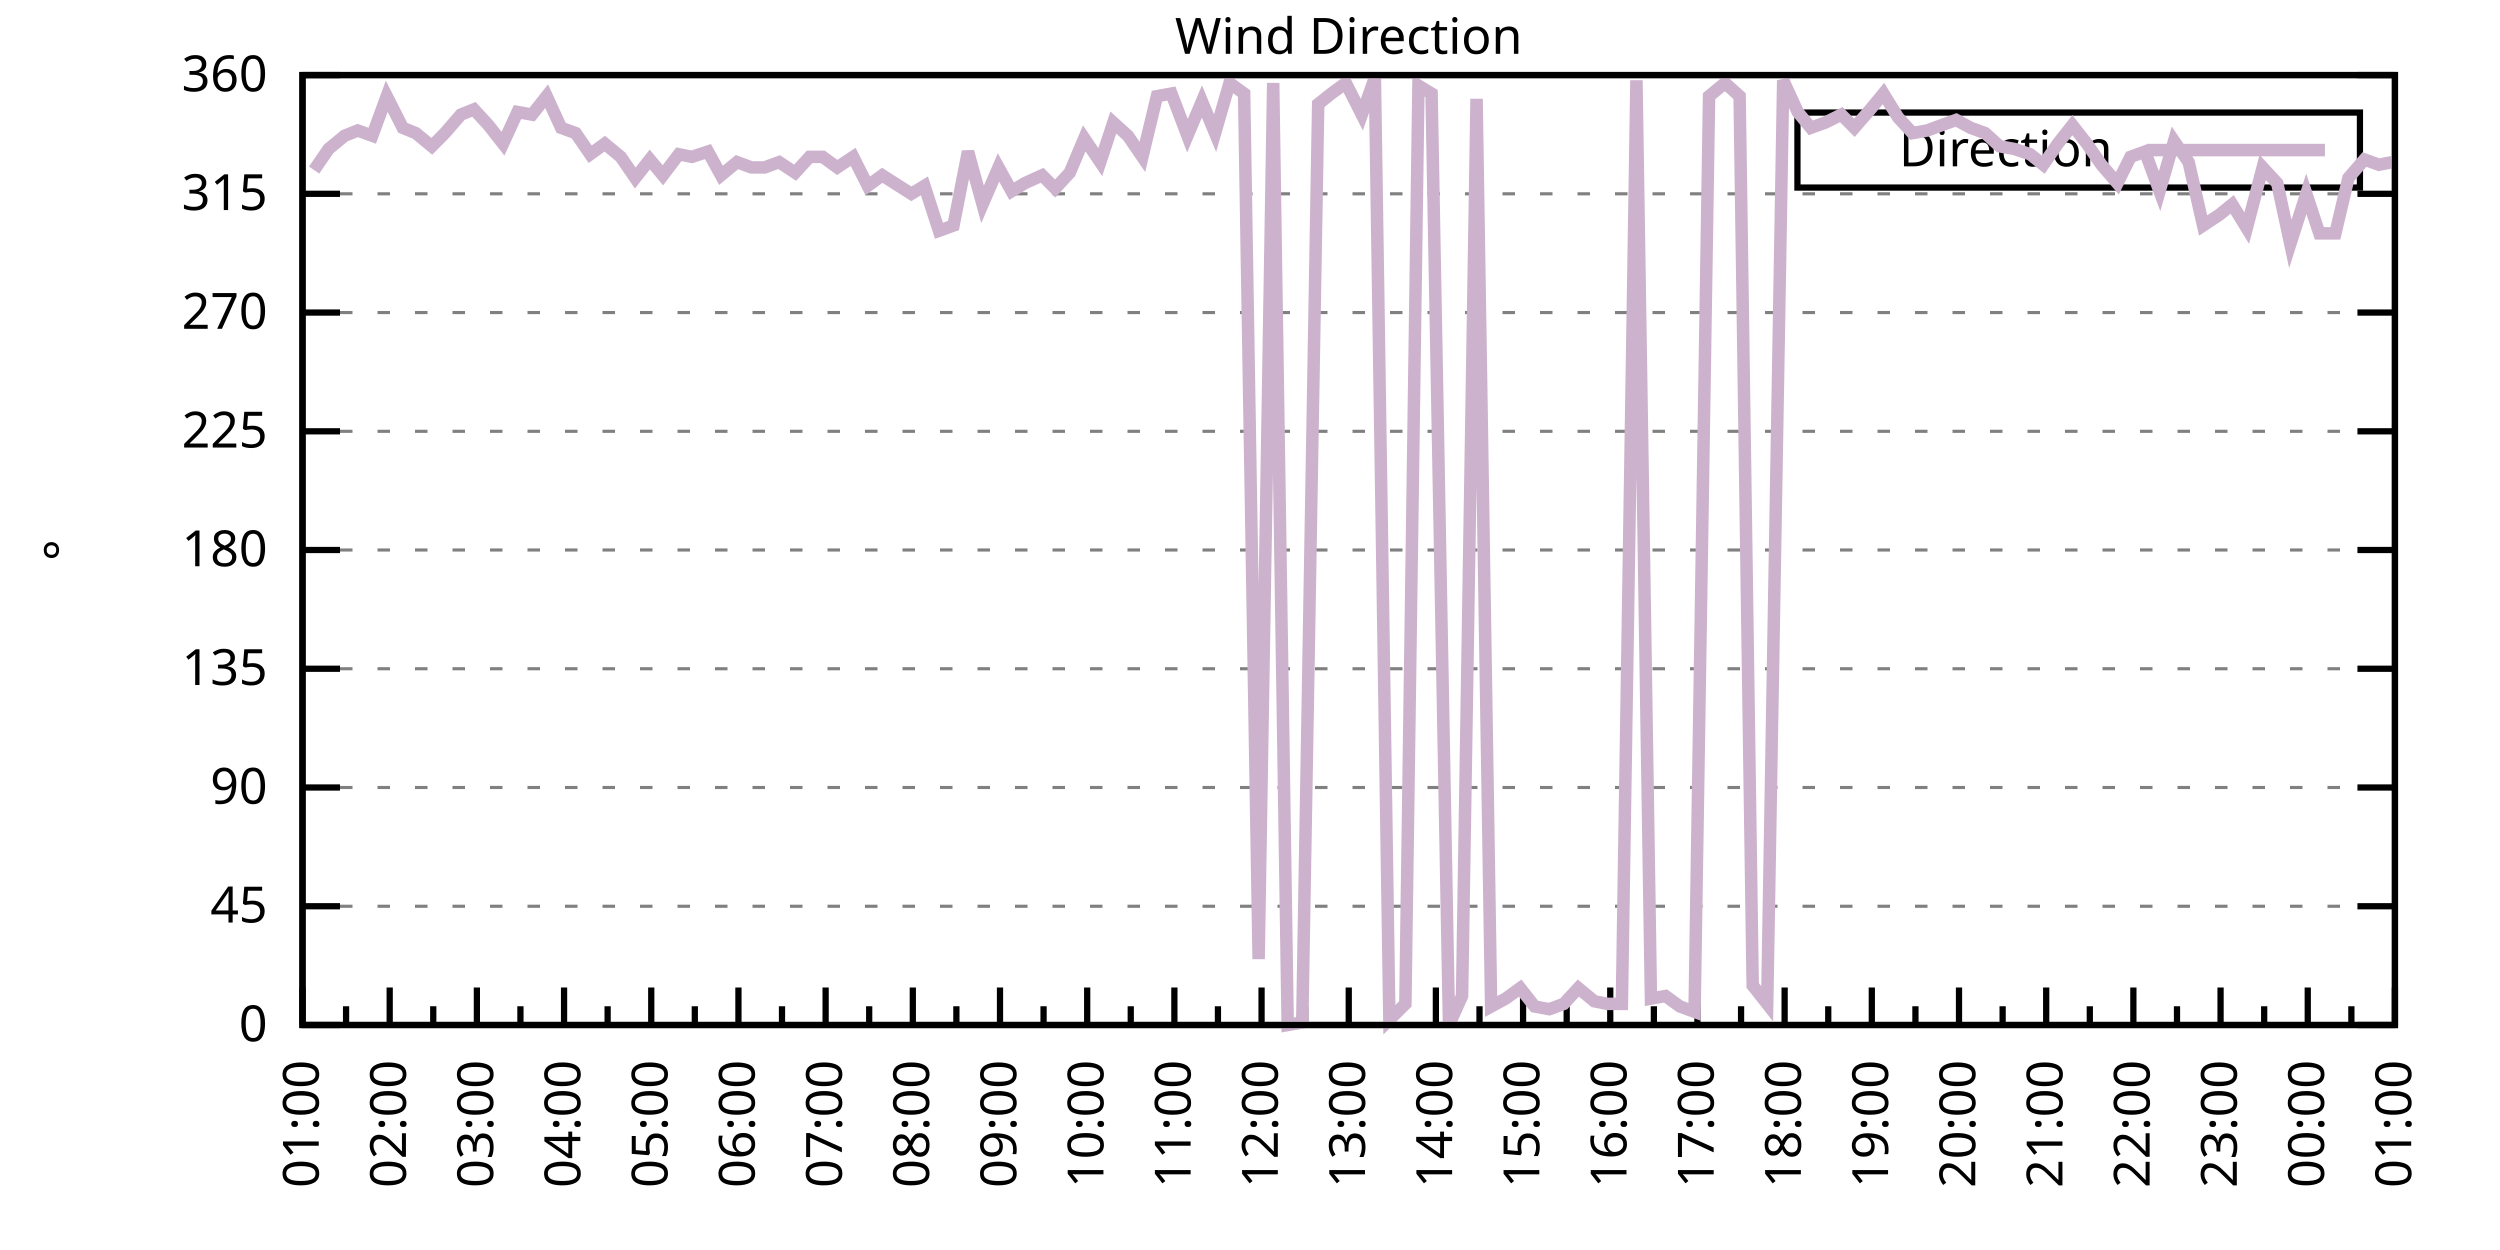
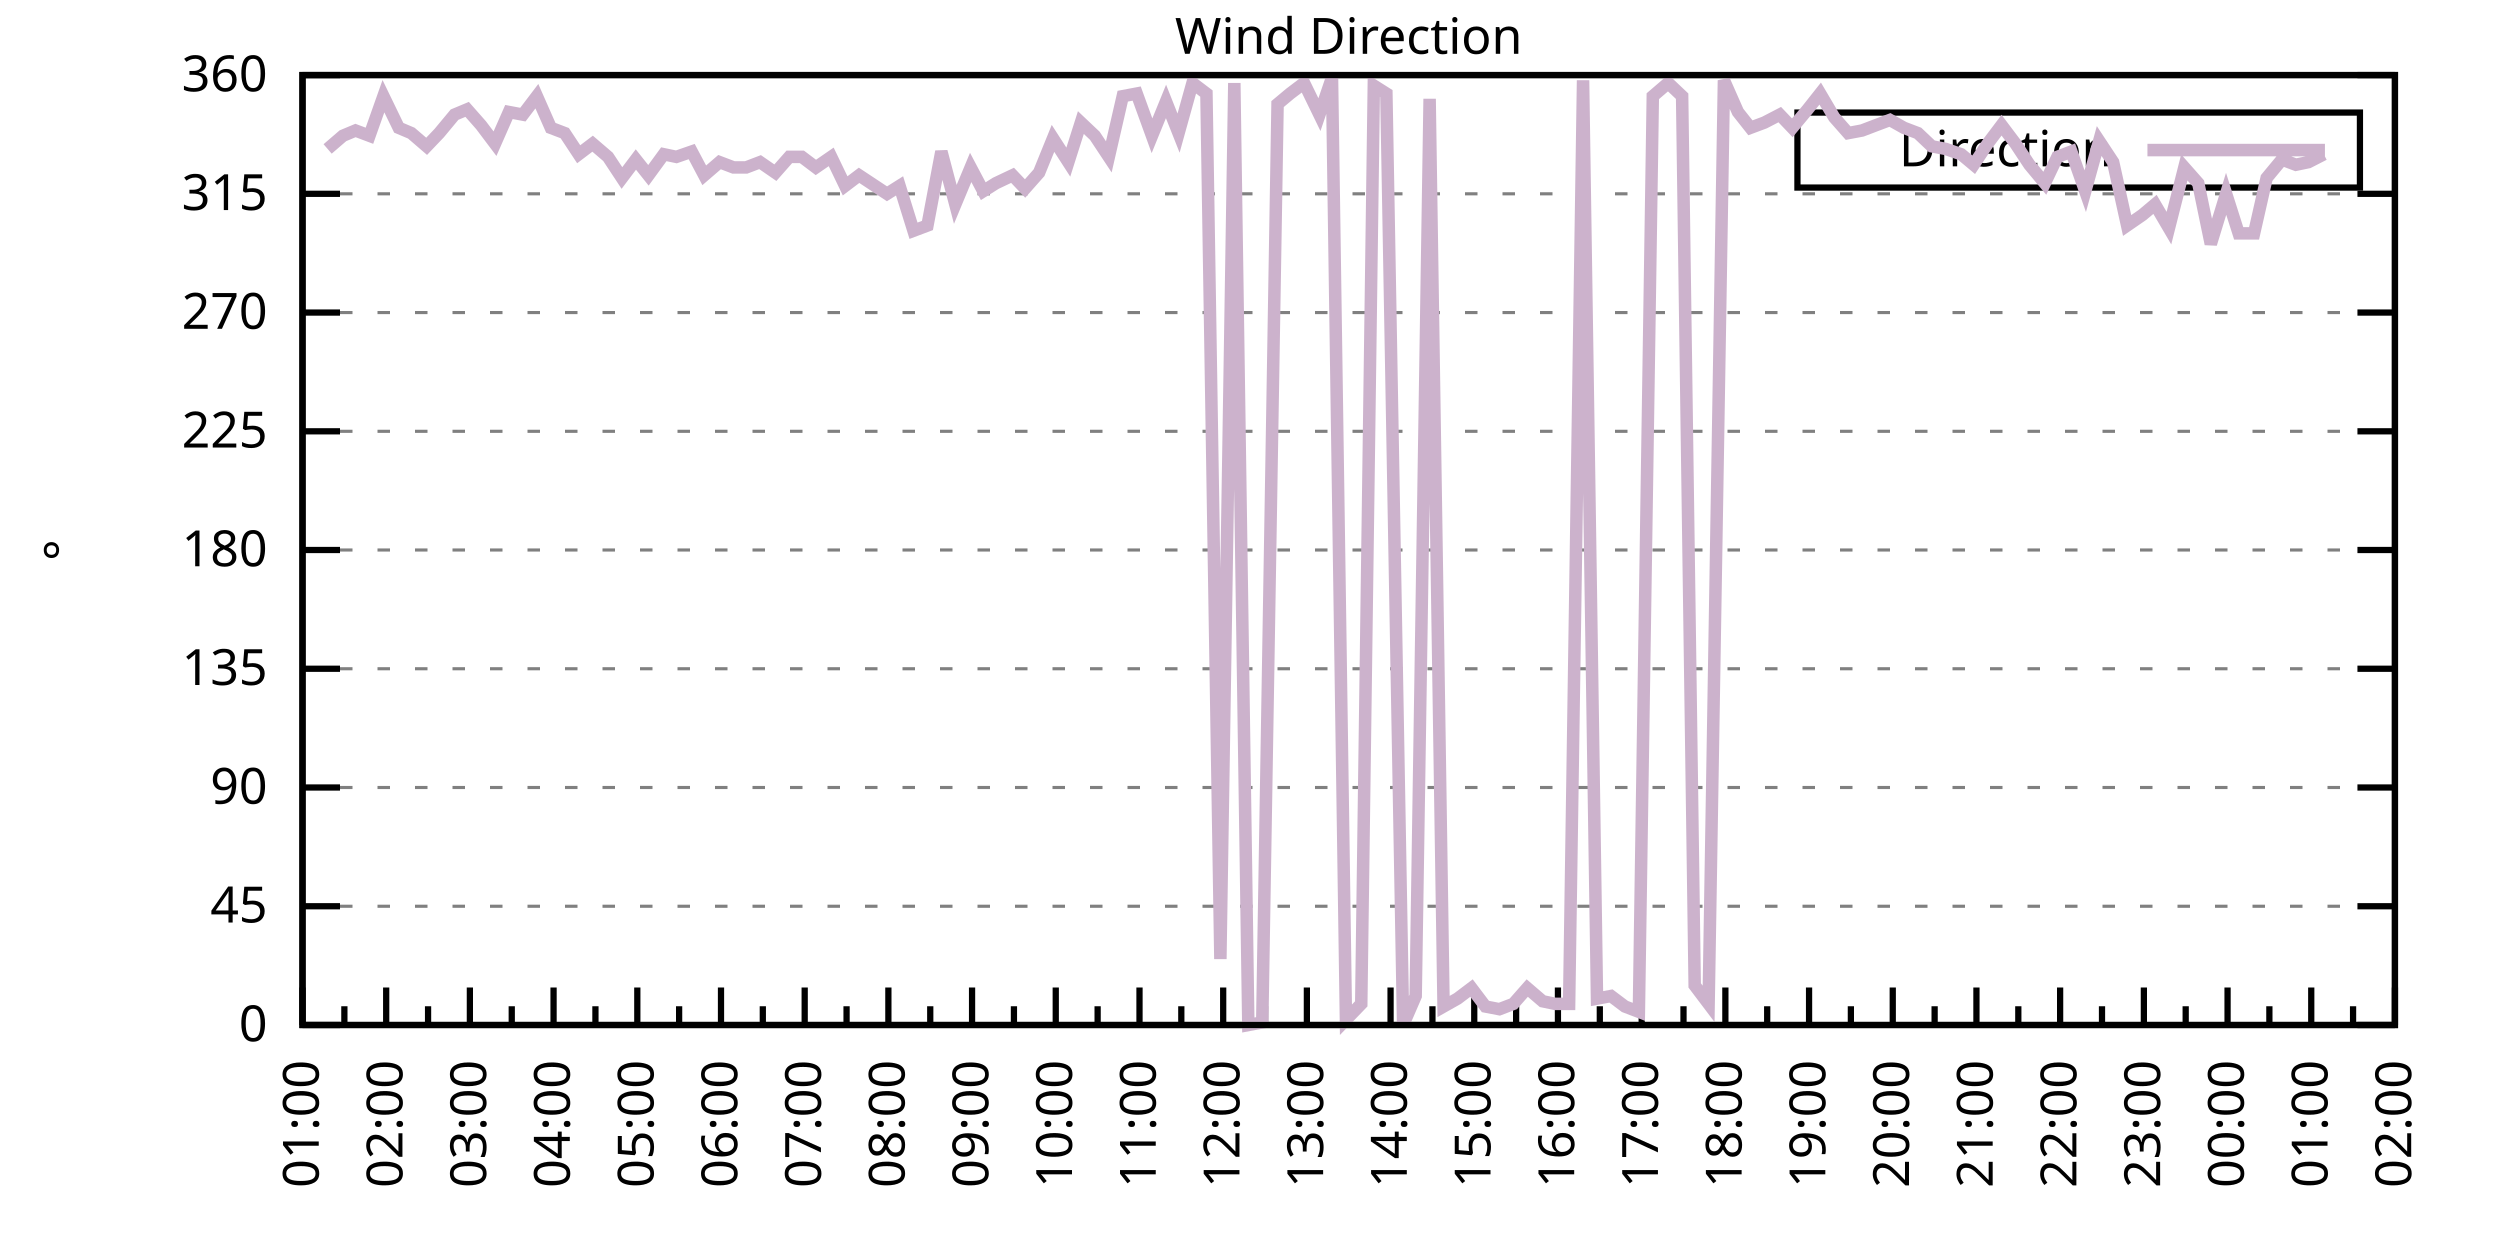
<svg xmlns="http://www.w3.org/2000/svg" xmlns:xlink="http://www.w3.org/1999/xlink" width="400" height="200" viewBox="0 0 400 200">
  <g id="gnuplot_canvas">
    <rect x="0" y="0" width="400" height="200" fill="none" />
    <defs>
      <circle id="gpDot" r="0.5" stroke-width="0.5" stroke="currentColor" />
      <path id="gpPt0" stroke-width="0.333" stroke="currentColor" d="M-1,0 h2 M0,-1 v2" />
      <path id="gpPt1" stroke-width="0.333" stroke="currentColor" d="M-1,-1 L1,1 M1,-1 L-1,1" />
      <path id="gpPt2" stroke-width="0.333" stroke="currentColor" d="M-1,0 L1,0 M0,-1 L0,1 M-1,-1 L1,1 M-1,1 L1,-1" />
      <rect id="gpPt3" stroke-width="0.333" stroke="currentColor" x="-1" y="-1" width="2" height="2" />
      <rect id="gpPt4" stroke-width="0.333" stroke="currentColor" fill="currentColor" x="-1" y="-1" width="2" height="2" />
      <circle id="gpPt5" stroke-width="0.333" stroke="currentColor" cx="0" cy="0" r="1" />
      <use xlink:href="#gpPt5" id="gpPt6" fill="currentColor" stroke="none" />
      <path id="gpPt7" stroke-width="0.333" stroke="currentColor" d="M0,-1.33 L-1.33,0.67 L1.33,0.67 z" />
      <use xlink:href="#gpPt7" id="gpPt8" fill="currentColor" stroke="none" />
      <use xlink:href="#gpPt7" id="gpPt9" stroke="currentColor" transform="rotate(180)" />
      <use xlink:href="#gpPt9" id="gpPt10" fill="currentColor" stroke="none" />
      <use xlink:href="#gpPt3" id="gpPt11" stroke="currentColor" transform="rotate(45)" />
      <use xlink:href="#gpPt11" id="gpPt12" fill="currentColor" stroke="none" />
      <path id="gpPt13" stroke-width="0.333" stroke="currentColor" d="M0,1.330 L1.265,0.411 L0.782,-1.067 L-0.782,-1.076 L-1.265,0.411 z" />
      <use xlink:href="#gpPt13" id="gpPt14" fill="currentColor" stroke="none" />
      <filter id="textbox" filterUnits="objectBoundingBox" x="0" y="0" height="1" width="1">
        <feFlood flood-color="white" flood-opacity="1" result="bgnd" />
        <feComposite in="SourceGraphic" in2="bgnd" operator="atop" />
      </filter>
      <filter id="greybox" filterUnits="objectBoundingBox" x="0" y="0" height="1" width="1">
        <feFlood flood-color="lightgrey" flood-opacity="1" result="grey" />
        <feComposite in="SourceGraphic" in2="grey" operator="atop" />
      </filter>
    </defs>
    <g fill="none" color="white" stroke="currentColor" stroke-width="1.00" stroke-linecap="butt" stroke-linejoin="miter">
</g>
    <g fill="none" color="black" stroke="currentColor" stroke-width="1.00" stroke-linecap="butt" stroke-linejoin="miter">
      <g stroke="none" shape-rendering="crispEdges">
        <polygon fill="rgb(255, 255, 255)" points="48.40,164.00 383.18,164.00 383.18,12.02 48.40,12.02 " />
      </g>
    </g>
    <g fill="none" color="black" stroke="currentColor" stroke-width="1.00" stroke-linecap="butt" stroke-linejoin="miter">
</g>
    <g fill="none" color="black" stroke="black" stroke-width="0.50" stroke-linecap="butt" stroke-linejoin="miter">
</g>
    <g fill="none" color="gray" stroke="currentColor" stroke-width="0.50" stroke-linecap="butt" stroke-linejoin="miter">
      <path stroke="gray" stroke-dasharray="2,4" class="gridline" d="M48.40,164.00 L383.19,164.00  " />
    </g>
    <g fill="none" color="gray" stroke="gray" stroke-width="1.00" stroke-linecap="butt" stroke-linejoin="miter">
</g>
    <g fill="none" color="black" stroke="currentColor" stroke-width="1.00" stroke-linecap="butt" stroke-linejoin="miter">
      <path stroke="black" d="M48.40,164.00 L54.40,164.00 M383.19,164.00 L377.19,164.00  " />
      <g transform="translate(42.80,166.60)" stroke="none" fill="black" font-family="Sans" font-size="8.00" text-anchor="end">
        <text>
          <tspan font-family="Sans"> 0</tspan>
        </text>
      </g>
    </g>
    <g fill="none" color="black" stroke="currentColor" stroke-width="1.00" stroke-linecap="butt" stroke-linejoin="miter">
</g>
    <g fill="none" color="black" stroke="black" stroke-width="0.50" stroke-linecap="butt" stroke-linejoin="miter">
</g>
    <g fill="none" color="gray" stroke="currentColor" stroke-width="0.50" stroke-linecap="butt" stroke-linejoin="miter">
      <path stroke="gray" stroke-dasharray="2,4" class="gridline" d="M48.40,145.00 L383.19,145.00  " />
    </g>
    <g fill="none" color="gray" stroke="gray" stroke-width="1.00" stroke-linecap="butt" stroke-linejoin="miter">
</g>
    <g fill="none" color="black" stroke="currentColor" stroke-width="1.00" stroke-linecap="butt" stroke-linejoin="miter">
      <path stroke="black" d="M48.40,145.00 L54.40,145.00 M383.19,145.00 L377.19,145.00  " />
      <g transform="translate(42.80,147.60)" stroke="none" fill="black" font-family="Sans" font-size="8.00" text-anchor="end">
        <text>
          <tspan font-family="Sans"> 45</tspan>
        </text>
      </g>
    </g>
    <g fill="none" color="black" stroke="currentColor" stroke-width="1.00" stroke-linecap="butt" stroke-linejoin="miter">
</g>
    <g fill="none" color="black" stroke="black" stroke-width="0.50" stroke-linecap="butt" stroke-linejoin="miter">
</g>
    <g fill="none" color="gray" stroke="currentColor" stroke-width="0.50" stroke-linecap="butt" stroke-linejoin="miter">
      <path stroke="gray" stroke-dasharray="2,4" class="gridline" d="M48.40,126.00 L383.19,126.00  " />
    </g>
    <g fill="none" color="gray" stroke="gray" stroke-width="1.00" stroke-linecap="butt" stroke-linejoin="miter">
</g>
    <g fill="none" color="black" stroke="currentColor" stroke-width="1.00" stroke-linecap="butt" stroke-linejoin="miter">
      <path stroke="black" d="M48.40,126.00 L54.40,126.00 M383.19,126.00 L377.19,126.00  " />
      <g transform="translate(42.80,128.60)" stroke="none" fill="black" font-family="Sans" font-size="8.00" text-anchor="end">
        <text>
          <tspan font-family="Sans"> 90</tspan>
        </text>
      </g>
    </g>
    <g fill="none" color="black" stroke="currentColor" stroke-width="1.00" stroke-linecap="butt" stroke-linejoin="miter">
</g>
    <g fill="none" color="black" stroke="black" stroke-width="0.50" stroke-linecap="butt" stroke-linejoin="miter">
</g>
    <g fill="none" color="gray" stroke="currentColor" stroke-width="0.50" stroke-linecap="butt" stroke-linejoin="miter">
      <path stroke="gray" stroke-dasharray="2,4" class="gridline" d="M48.40,107.00 L383.19,107.00  " />
    </g>
    <g fill="none" color="gray" stroke="gray" stroke-width="1.00" stroke-linecap="butt" stroke-linejoin="miter">
</g>
    <g fill="none" color="black" stroke="currentColor" stroke-width="1.00" stroke-linecap="butt" stroke-linejoin="miter">
      <path stroke="black" d="M48.40,107.00 L54.40,107.00 M383.19,107.00 L377.19,107.00  " />
      <g transform="translate(42.80,109.60)" stroke="none" fill="black" font-family="Sans" font-size="8.00" text-anchor="end">
        <text>
          <tspan font-family="Sans"> 135</tspan>
        </text>
      </g>
    </g>
    <g fill="none" color="black" stroke="currentColor" stroke-width="1.00" stroke-linecap="butt" stroke-linejoin="miter">
</g>
    <g fill="none" color="black" stroke="black" stroke-width="0.50" stroke-linecap="butt" stroke-linejoin="miter">
</g>
    <g fill="none" color="gray" stroke="currentColor" stroke-width="0.50" stroke-linecap="butt" stroke-linejoin="miter">
      <path stroke="gray" stroke-dasharray="2,4" class="gridline" d="M48.40,88.00 L383.19,88.00  " />
    </g>
    <g fill="none" color="gray" stroke="gray" stroke-width="1.00" stroke-linecap="butt" stroke-linejoin="miter">
</g>
    <g fill="none" color="black" stroke="currentColor" stroke-width="1.00" stroke-linecap="butt" stroke-linejoin="miter">
      <path stroke="black" d="M48.40,88.00 L54.40,88.00 M383.19,88.00 L377.19,88.00  " />
      <g transform="translate(42.80,90.60)" stroke="none" fill="black" font-family="Sans" font-size="8.00" text-anchor="end">
        <text>
          <tspan font-family="Sans"> 180</tspan>
        </text>
      </g>
    </g>
    <g fill="none" color="black" stroke="currentColor" stroke-width="1.00" stroke-linecap="butt" stroke-linejoin="miter">
</g>
    <g fill="none" color="black" stroke="black" stroke-width="0.50" stroke-linecap="butt" stroke-linejoin="miter">
</g>
    <g fill="none" color="gray" stroke="currentColor" stroke-width="0.50" stroke-linecap="butt" stroke-linejoin="miter">
      <path stroke="gray" stroke-dasharray="2,4" class="gridline" d="M48.40,69.01 L383.19,69.01  " />
    </g>
    <g fill="none" color="gray" stroke="gray" stroke-width="1.00" stroke-linecap="butt" stroke-linejoin="miter">
</g>
    <g fill="none" color="black" stroke="currentColor" stroke-width="1.00" stroke-linecap="butt" stroke-linejoin="miter">
      <path stroke="black" d="M48.40,69.01 L54.40,69.01 M383.19,69.01 L377.19,69.01  " />
      <g transform="translate(42.80,71.61)" stroke="none" fill="black" font-family="Sans" font-size="8.00" text-anchor="end">
        <text>
          <tspan font-family="Sans"> 225</tspan>
        </text>
      </g>
    </g>
    <g fill="none" color="black" stroke="currentColor" stroke-width="1.00" stroke-linecap="butt" stroke-linejoin="miter">
</g>
    <g fill="none" color="black" stroke="black" stroke-width="0.50" stroke-linecap="butt" stroke-linejoin="miter">
</g>
    <g fill="none" color="gray" stroke="currentColor" stroke-width="0.50" stroke-linecap="butt" stroke-linejoin="miter">
      <path stroke="gray" stroke-dasharray="2,4" class="gridline" d="M48.40,50.01 L383.19,50.01  " />
    </g>
    <g fill="none" color="gray" stroke="gray" stroke-width="1.00" stroke-linecap="butt" stroke-linejoin="miter">
</g>
    <g fill="none" color="black" stroke="currentColor" stroke-width="1.00" stroke-linecap="butt" stroke-linejoin="miter">
      <path stroke="black" d="M48.40,50.01 L54.40,50.01 M383.19,50.01 L377.19,50.01  " />
      <g transform="translate(42.80,52.61)" stroke="none" fill="black" font-family="Sans" font-size="8.00" text-anchor="end">
        <text>
          <tspan font-family="Sans"> 270</tspan>
        </text>
      </g>
    </g>
    <g fill="none" color="black" stroke="currentColor" stroke-width="1.00" stroke-linecap="butt" stroke-linejoin="miter">
</g>
    <g fill="none" color="black" stroke="black" stroke-width="0.50" stroke-linecap="butt" stroke-linejoin="miter">
</g>
    <g fill="none" color="gray" stroke="currentColor" stroke-width="0.50" stroke-linecap="butt" stroke-linejoin="miter">
      <path stroke="gray" stroke-dasharray="2,4" class="gridline" d="M48.40,31.01 L383.19,31.01  " />
    </g>
    <g fill="none" color="gray" stroke="gray" stroke-width="1.00" stroke-linecap="butt" stroke-linejoin="miter">
</g>
    <g fill="none" color="black" stroke="currentColor" stroke-width="1.00" stroke-linecap="butt" stroke-linejoin="miter">
      <path stroke="black" d="M48.40,31.01 L54.40,31.01 M383.19,31.01 L377.19,31.01  " />
      <g transform="translate(42.80,33.61)" stroke="none" fill="black" font-family="Sans" font-size="8.00" text-anchor="end">
        <text>
          <tspan font-family="Sans"> 315</tspan>
        </text>
      </g>
    </g>
    <g fill="none" color="black" stroke="currentColor" stroke-width="1.00" stroke-linecap="butt" stroke-linejoin="miter">
</g>
    <g fill="none" color="black" stroke="black" stroke-width="0.50" stroke-linecap="butt" stroke-linejoin="miter">
</g>
    <g fill="none" color="gray" stroke="currentColor" stroke-width="0.50" stroke-linecap="butt" stroke-linejoin="miter">
      <path stroke="gray" stroke-dasharray="2,4" class="gridline" d="M48.40,12.01 L383.19,12.01  " />
    </g>
    <g fill="none" color="gray" stroke="gray" stroke-width="1.00" stroke-linecap="butt" stroke-linejoin="miter">
</g>
    <g fill="none" color="black" stroke="currentColor" stroke-width="1.00" stroke-linecap="butt" stroke-linejoin="miter">
      <path stroke="black" d="M48.40,12.01 L54.40,12.01 M383.19,12.01 L377.19,12.01  " />
      <g transform="translate(42.80,14.61)" stroke="none" fill="black" font-family="Sans" font-size="8.00" text-anchor="end">
        <text>
          <tspan font-family="Sans"> 360</tspan>
        </text>
      </g>
    </g>
    <g fill="none" color="black" stroke="currentColor" stroke-width="1.00" stroke-linecap="butt" stroke-linejoin="miter">
      <path stroke="black" d="M48.40,164.00 L48.40,158.00  " />
      <g transform="translate(51.00,169.60) rotate(270)" stroke="none" fill="black" font-family="Sans" font-size="8.00" text-anchor="end">
        <text>
          <tspan font-family="Sans">01:00</tspan>
        </text>
      </g>
    </g>
    <g fill="none" color="black" stroke="currentColor" stroke-width="1.00" stroke-linecap="butt" stroke-linejoin="miter">
-       <path stroke="black" d="M55.37,164.00 L55.37,161.00 M62.35,164.00 L62.35,158.00  " />
-       <g transform="translate(64.95,169.60) rotate(270)" stroke="none" fill="black" font-family="Sans" font-size="8.00" text-anchor="end">
+       <path stroke="black" d="M55.10,164.00 L55.10,161.00 M61.79,164.00 L61.79,158.00  " />
+       <g transform="translate(64.39,169.60) rotate(270)" stroke="none" fill="black" font-family="Sans" font-size="8.00" text-anchor="end">
        <text>
          <tspan font-family="Sans">02:00</tspan>
        </text>
      </g>
    </g>
    <g fill="none" color="black" stroke="currentColor" stroke-width="1.00" stroke-linecap="butt" stroke-linejoin="miter">
-       <path stroke="black" d="M69.32,164.00 L69.32,161.00 M76.30,164.00 L76.30,158.00  " />
-       <g transform="translate(78.90,169.60) rotate(270)" stroke="none" fill="black" font-family="Sans" font-size="8.00" text-anchor="end">
+       <path stroke="black" d="M68.49,164.00 L68.49,161.00 M75.18,164.00 L75.18,158.00  " />
+       <g transform="translate(77.78,169.60) rotate(270)" stroke="none" fill="black" font-family="Sans" font-size="8.00" text-anchor="end">
        <text>
          <tspan font-family="Sans">03:00</tspan>
        </text>
      </g>
    </g>
    <g fill="none" color="black" stroke="currentColor" stroke-width="1.00" stroke-linecap="butt" stroke-linejoin="miter">
-       <path stroke="black" d="M83.27,164.00 L83.27,161.00 M90.25,164.00 L90.25,158.00  " />
-       <g transform="translate(92.85,169.60) rotate(270)" stroke="none" fill="black" font-family="Sans" font-size="8.00" text-anchor="end">
+       <path stroke="black" d="M81.88,164.00 L81.88,161.00 M88.57,164.00 L88.57,158.00  " />
+       <g transform="translate(91.17,169.60) rotate(270)" stroke="none" fill="black" font-family="Sans" font-size="8.00" text-anchor="end">
        <text>
          <tspan font-family="Sans">04:00</tspan>
        </text>
      </g>
    </g>
    <g fill="none" color="black" stroke="currentColor" stroke-width="1.00" stroke-linecap="butt" stroke-linejoin="miter">
-       <path stroke="black" d="M97.22,164.00 L97.22,161.00 M104.20,164.00 L104.20,158.00  " />
-       <g transform="translate(106.80,169.60) rotate(270)" stroke="none" fill="black" font-family="Sans" font-size="8.00" text-anchor="end">
+       <path stroke="black" d="M95.27,164.00 L95.27,161.00 M101.97,164.00 L101.97,158.00  " />
+       <g transform="translate(104.57,169.60) rotate(270)" stroke="none" fill="black" font-family="Sans" font-size="8.00" text-anchor="end">
        <text>
          <tspan font-family="Sans">05:00</tspan>
        </text>
      </g>
    </g>
    <g fill="none" color="black" stroke="currentColor" stroke-width="1.00" stroke-linecap="butt" stroke-linejoin="miter">
-       <path stroke="black" d="M111.17,164.00 L111.17,161.00 M118.15,164.00 L118.15,158.00  " />
-       <g transform="translate(120.75,169.60) rotate(270)" stroke="none" fill="black" font-family="Sans" font-size="8.00" text-anchor="end">
+       <path stroke="black" d="M108.66,164.00 L108.66,161.00 M115.36,164.00 L115.36,158.00  " />
+       <g transform="translate(117.96,169.60) rotate(270)" stroke="none" fill="black" font-family="Sans" font-size="8.00" text-anchor="end">
        <text>
          <tspan font-family="Sans">06:00</tspan>
        </text>
      </g>
    </g>
    <g fill="none" color="black" stroke="currentColor" stroke-width="1.00" stroke-linecap="butt" stroke-linejoin="miter">
-       <path stroke="black" d="M125.12,164.00 L125.12,161.00 M132.10,164.00 L132.10,158.00  " />
-       <g transform="translate(134.70,169.60) rotate(270)" stroke="none" fill="black" font-family="Sans" font-size="8.00" text-anchor="end">
+       <path stroke="black" d="M122.05,164.00 L122.05,161.00 M128.75,164.00 L128.75,158.00  " />
+       <g transform="translate(131.35,169.60) rotate(270)" stroke="none" fill="black" font-family="Sans" font-size="8.00" text-anchor="end">
        <text>
          <tspan font-family="Sans">07:00</tspan>
        </text>
      </g>
    </g>
    <g fill="none" color="black" stroke="currentColor" stroke-width="1.00" stroke-linecap="butt" stroke-linejoin="miter">
-       <path stroke="black" d="M139.07,164.00 L139.07,161.00 M146.05,164.00 L146.05,158.00  " />
-       <g transform="translate(148.65,169.60) rotate(270)" stroke="none" fill="black" font-family="Sans" font-size="8.00" text-anchor="end">
+       <path stroke="black" d="M135.45,164.00 L135.45,161.00 M142.14,164.00 L142.14,158.00  " />
+       <g transform="translate(144.74,169.60) rotate(270)" stroke="none" fill="black" font-family="Sans" font-size="8.00" text-anchor="end">
        <text>
          <tspan font-family="Sans">08:00</tspan>
        </text>
      </g>
    </g>
    <g fill="none" color="black" stroke="currentColor" stroke-width="1.00" stroke-linecap="butt" stroke-linejoin="miter">
-       <path stroke="black" d="M153.02,164.00 L153.02,161.00 M160.00,164.00 L160.00,158.00  " />
-       <g transform="translate(162.60,169.60) rotate(270)" stroke="none" fill="black" font-family="Sans" font-size="8.00" text-anchor="end">
+       <path stroke="black" d="M148.84,164.00 L148.84,161.00 M155.53,164.00 L155.53,158.00  " />
+       <g transform="translate(158.13,169.60) rotate(270)" stroke="none" fill="black" font-family="Sans" font-size="8.00" text-anchor="end">
        <text>
          <tspan font-family="Sans">09:00</tspan>
        </text>
      </g>
    </g>
    <g fill="none" color="black" stroke="currentColor" stroke-width="1.00" stroke-linecap="butt" stroke-linejoin="miter">
-       <path stroke="black" d="M166.97,164.00 L166.97,161.00 M173.95,164.00 L173.95,158.00  " />
-       <g transform="translate(176.55,169.60) rotate(270)" stroke="none" fill="black" font-family="Sans" font-size="8.00" text-anchor="end">
+       <path stroke="black" d="M162.23,164.00 L162.23,161.00 M168.92,164.00 L168.92,158.00  " />
+       <g transform="translate(171.52,169.60) rotate(270)" stroke="none" fill="black" font-family="Sans" font-size="8.00" text-anchor="end">
        <text>
          <tspan font-family="Sans">10:00</tspan>
        </text>
      </g>
    </g>
    <g fill="none" color="black" stroke="currentColor" stroke-width="1.00" stroke-linecap="butt" stroke-linejoin="miter">
-       <path stroke="black" d="M180.92,164.00 L180.92,161.00 M187.90,164.00 L187.90,158.00  " />
-       <g transform="translate(190.50,169.60) rotate(270)" stroke="none" fill="black" font-family="Sans" font-size="8.00" text-anchor="end">
+       <path stroke="black" d="M175.62,164.00 L175.62,161.00 M182.32,164.00 L182.32,158.00  " />
+       <g transform="translate(184.92,169.60) rotate(270)" stroke="none" fill="black" font-family="Sans" font-size="8.00" text-anchor="end">
        <text>
          <tspan font-family="Sans">11:00</tspan>
        </text>
      </g>
    </g>
    <g fill="none" color="black" stroke="currentColor" stroke-width="1.00" stroke-linecap="butt" stroke-linejoin="miter">
-       <path stroke="black" d="M194.87,164.00 L194.87,161.00 M201.85,164.00 L201.85,158.00  " />
-       <g transform="translate(204.45,169.60) rotate(270)" stroke="none" fill="black" font-family="Sans" font-size="8.00" text-anchor="end">
+       <path stroke="black" d="M189.01,164.00 L189.01,161.00 M195.71,164.00 L195.71,158.00  " />
+       <g transform="translate(198.31,169.60) rotate(270)" stroke="none" fill="black" font-family="Sans" font-size="8.00" text-anchor="end">
        <text>
          <tspan font-family="Sans">12:00</tspan>
        </text>
      </g>
    </g>
    <g fill="none" color="black" stroke="currentColor" stroke-width="1.00" stroke-linecap="butt" stroke-linejoin="miter">
-       <path stroke="black" d="M208.82,164.00 L208.82,161.00 M215.80,164.00 L215.80,158.00  " />
-       <g transform="translate(218.40,169.60) rotate(270)" stroke="none" fill="black" font-family="Sans" font-size="8.00" text-anchor="end">
+       <path stroke="black" d="M202.40,164.00 L202.40,161.00 M209.10,164.00 L209.10,158.00  " />
+       <g transform="translate(211.70,169.60) rotate(270)" stroke="none" fill="black" font-family="Sans" font-size="8.00" text-anchor="end">
        <text>
          <tspan font-family="Sans">13:00</tspan>
        </text>
      </g>
    </g>
    <g fill="none" color="black" stroke="currentColor" stroke-width="1.00" stroke-linecap="butt" stroke-linejoin="miter">
-       <path stroke="black" d="M222.77,164.00 L222.77,161.00 M229.74,164.00 L229.74,158.00  " />
-       <g transform="translate(232.34,169.60) rotate(270)" stroke="none" fill="black" font-family="Sans" font-size="8.00" text-anchor="end">
+       <path stroke="black" d="M215.80,164.00 L215.80,161.00 M222.49,164.00 L222.49,158.00  " />
+       <g transform="translate(225.09,169.60) rotate(270)" stroke="none" fill="black" font-family="Sans" font-size="8.00" text-anchor="end">
        <text>
          <tspan font-family="Sans">14:00</tspan>
        </text>
      </g>
    </g>
    <g fill="none" color="black" stroke="currentColor" stroke-width="1.00" stroke-linecap="butt" stroke-linejoin="miter">
-       <path stroke="black" d="M236.72,164.00 L236.72,161.00 M243.69,164.00 L243.69,158.00  " />
-       <g transform="translate(246.29,169.60) rotate(270)" stroke="none" fill="black" font-family="Sans" font-size="8.00" text-anchor="end">
+       <path stroke="black" d="M229.19,164.00 L229.19,161.00 M235.88,164.00 L235.88,158.00  " />
+       <g transform="translate(238.48,169.60) rotate(270)" stroke="none" fill="black" font-family="Sans" font-size="8.00" text-anchor="end">
        <text>
          <tspan font-family="Sans">15:00</tspan>
        </text>
      </g>
    </g>
    <g fill="none" color="black" stroke="currentColor" stroke-width="1.00" stroke-linecap="butt" stroke-linejoin="miter">
-       <path stroke="black" d="M250.67,164.00 L250.67,161.00 M257.64,164.00 L257.64,158.00  " />
-       <g transform="translate(260.24,169.60) rotate(270)" stroke="none" fill="black" font-family="Sans" font-size="8.00" text-anchor="end">
+       <path stroke="black" d="M242.58,164.00 L242.58,161.00 M249.27,164.00 L249.27,158.00  " />
+       <g transform="translate(251.87,169.60) rotate(270)" stroke="none" fill="black" font-family="Sans" font-size="8.00" text-anchor="end">
        <text>
          <tspan font-family="Sans">16:00</tspan>
        </text>
      </g>
    </g>
    <g fill="none" color="black" stroke="currentColor" stroke-width="1.00" stroke-linecap="butt" stroke-linejoin="miter">
-       <path stroke="black" d="M264.62,164.00 L264.62,161.00 M271.59,164.00 L271.59,158.00  " />
-       <g transform="translate(274.19,169.60) rotate(270)" stroke="none" fill="black" font-family="Sans" font-size="8.00" text-anchor="end">
+       <path stroke="black" d="M255.97,164.00 L255.97,161.00 M262.67,164.00 L262.67,158.00  " />
+       <g transform="translate(265.27,169.60) rotate(270)" stroke="none" fill="black" font-family="Sans" font-size="8.00" text-anchor="end">
        <text>
          <tspan font-family="Sans">17:00</tspan>
        </text>
      </g>
    </g>
    <g fill="none" color="black" stroke="currentColor" stroke-width="1.00" stroke-linecap="butt" stroke-linejoin="miter">
-       <path stroke="black" d="M278.57,164.00 L278.57,161.00 M285.54,164.00 L285.54,158.00  " />
-       <g transform="translate(288.14,169.60) rotate(270)" stroke="none" fill="black" font-family="Sans" font-size="8.00" text-anchor="end">
+       <path stroke="black" d="M269.36,164.00 L269.36,161.00 M276.06,164.00 L276.06,158.00  " />
+       <g transform="translate(278.66,169.60) rotate(270)" stroke="none" fill="black" font-family="Sans" font-size="8.00" text-anchor="end">
        <text>
          <tspan font-family="Sans">18:00</tspan>
        </text>
      </g>
    </g>
    <g fill="none" color="black" stroke="currentColor" stroke-width="1.00" stroke-linecap="butt" stroke-linejoin="miter">
-       <path stroke="black" d="M292.52,164.00 L292.52,161.00 M299.49,164.00 L299.49,158.00  " />
-       <g transform="translate(302.09,169.60) rotate(270)" stroke="none" fill="black" font-family="Sans" font-size="8.00" text-anchor="end">
+       <path stroke="black" d="M282.75,164.00 L282.75,161.00 M289.45,164.00 L289.45,158.00  " />
+       <g transform="translate(292.05,169.60) rotate(270)" stroke="none" fill="black" font-family="Sans" font-size="8.00" text-anchor="end">
        <text>
          <tspan font-family="Sans">19:00</tspan>
        </text>
      </g>
    </g>
    <g fill="none" color="black" stroke="currentColor" stroke-width="1.00" stroke-linecap="butt" stroke-linejoin="miter">
-       <path stroke="black" d="M306.47,164.00 L306.47,161.00 M313.44,164.00 L313.44,158.00  " />
-       <g transform="translate(316.04,169.60) rotate(270)" stroke="none" fill="black" font-family="Sans" font-size="8.00" text-anchor="end">
+       <path stroke="black" d="M296.14,164.00 L296.14,161.00 M302.84,164.00 L302.84,158.00  " />
+       <g transform="translate(305.44,169.60) rotate(270)" stroke="none" fill="black" font-family="Sans" font-size="8.00" text-anchor="end">
        <text>
          <tspan font-family="Sans">20:00</tspan>
        </text>
      </g>
    </g>
    <g fill="none" color="black" stroke="currentColor" stroke-width="1.00" stroke-linecap="butt" stroke-linejoin="miter">
-       <path stroke="black" d="M320.42,164.00 L320.42,161.00 M327.39,164.00 L327.39,158.00  " />
-       <g transform="translate(329.99,169.60) rotate(270)" stroke="none" fill="black" font-family="Sans" font-size="8.00" text-anchor="end">
+       <path stroke="black" d="M309.54,164.00 L309.54,161.00 M316.23,164.00 L316.23,158.00  " />
+       <g transform="translate(318.83,169.60) rotate(270)" stroke="none" fill="black" font-family="Sans" font-size="8.00" text-anchor="end">
        <text>
          <tspan font-family="Sans">21:00</tspan>
        </text>
      </g>
    </g>
    <g fill="none" color="black" stroke="currentColor" stroke-width="1.00" stroke-linecap="butt" stroke-linejoin="miter">
-       <path stroke="black" d="M334.37,164.00 L334.37,161.00 M341.34,164.00 L341.34,158.00  " />
-       <g transform="translate(343.94,169.60) rotate(270)" stroke="none" fill="black" font-family="Sans" font-size="8.00" text-anchor="end">
+       <path stroke="black" d="M322.93,164.00 L322.93,161.00 M329.62,164.00 L329.62,158.00  " />
+       <g transform="translate(332.22,169.60) rotate(270)" stroke="none" fill="black" font-family="Sans" font-size="8.00" text-anchor="end">
        <text>
          <tspan font-family="Sans">22:00</tspan>
        </text>
      </g>
    </g>
    <g fill="none" color="black" stroke="currentColor" stroke-width="1.00" stroke-linecap="butt" stroke-linejoin="miter">
-       <path stroke="black" d="M348.32,164.00 L348.32,161.00 M355.29,164.00 L355.29,158.00  " />
-       <g transform="translate(357.89,169.60) rotate(270)" stroke="none" fill="black" font-family="Sans" font-size="8.00" text-anchor="end">
+       <path stroke="black" d="M336.32,164.00 L336.32,161.00 M343.02,164.00 L343.02,158.00  " />
+       <g transform="translate(345.62,169.60) rotate(270)" stroke="none" fill="black" font-family="Sans" font-size="8.00" text-anchor="end">
        <text>
          <tspan font-family="Sans">23:00</tspan>
        </text>
      </g>
    </g>
    <g fill="none" color="black" stroke="currentColor" stroke-width="1.00" stroke-linecap="butt" stroke-linejoin="miter">
-       <path stroke="black" d="M362.27,164.00 L362.27,161.00 M369.24,164.00 L369.24,158.00  " />
-       <g transform="translate(371.84,169.60) rotate(270)" stroke="none" fill="black" font-family="Sans" font-size="8.00" text-anchor="end">
+       <path stroke="black" d="M349.71,164.00 L349.71,161.00 M356.41,164.00 L356.41,158.00  " />
+       <g transform="translate(359.01,169.60) rotate(270)" stroke="none" fill="black" font-family="Sans" font-size="8.00" text-anchor="end">
        <text>
          <tspan font-family="Sans">00:00</tspan>
        </text>
      </g>
    </g>
    <g fill="none" color="black" stroke="currentColor" stroke-width="1.00" stroke-linecap="butt" stroke-linejoin="miter">
-       <path stroke="black" d="M376.22,164.00 L376.22,161.00 M383.19,164.00 L383.19,158.00  " />
+       <path stroke="black" d="M363.10,164.00 L363.10,161.00 M369.80,164.00 L369.80,158.00  " />
+       <g transform="translate(372.40,169.60) rotate(270)" stroke="none" fill="black" font-family="Sans" font-size="8.00" text-anchor="end">
+         <text>
+           <tspan font-family="Sans">01:00</tspan>
+         </text>
+       </g>
+     </g>
+     <g fill="none" color="black" stroke="currentColor" stroke-width="1.00" stroke-linecap="butt" stroke-linejoin="miter">
+       <path stroke="black" d="M376.49,164.00 L376.49,161.00 M383.19,164.00 L383.19,158.00  " />
      <g transform="translate(385.79,169.60) rotate(270)" stroke="none" fill="black" font-family="Sans" font-size="8.00" text-anchor="end">
        <text>
-           <tspan font-family="Sans">01:00</tspan>
+           <tspan font-family="Sans">02:00</tspan>
        </text>
      </g>
    </g>
    <g fill="none" color="black" stroke="currentColor" stroke-width="1.00" stroke-linecap="butt" stroke-linejoin="miter">
</g>
    <g fill="none" color="black" stroke="currentColor" stroke-width="1.00" stroke-linecap="butt" stroke-linejoin="miter">
      <path stroke="black" d="M48.40,12.01 L48.40,164.00 L383.19,164.00 L383.19,12.01 L48.40,12.01 Z  " />
    </g>
    <g fill="none" color="black" stroke="currentColor" stroke-width="1.00" stroke-linecap="butt" stroke-linejoin="miter">
      <g transform="translate(12.80,88.01) rotate(270)" stroke="none" fill="black" font-family="Sans" font-size="8.00" text-anchor="middle">
        <text>
          <tspan font-family="Sans">°</tspan>
        </text>
      </g>
    </g>
    <g fill="none" color="black" stroke="currentColor" stroke-width="1.00" stroke-linecap="butt" stroke-linejoin="miter">
</g>
    <g fill="none" color="black" stroke="currentColor" stroke-width="1.00" stroke-linecap="butt" stroke-linejoin="miter">
      <path stroke="black" d="M287.59,30.01 L287.59,18.01 L377.59,18.01 L377.59,30.01 L287.59,30.01 Z  " />
    </g>
    <g id="Wind_direction_plot_1">
      <g fill="none" color="white" stroke="black" stroke-width="2.00" stroke-linecap="butt" stroke-linejoin="miter">
</g>
      <g fill="none" color="black" stroke="currentColor" stroke-width="2.00" stroke-linecap="butt" stroke-linejoin="miter">
        <g transform="translate(337.99,26.61)" stroke="none" fill="black" font-family="Sans" font-size="8.00" text-anchor="end">
          <text>
            <tspan font-family="Sans">Direction</tspan>
          </text>
        </g>
      </g>
      <g fill="none" color="black" stroke="currentColor" stroke-width="2.00" stroke-linecap="butt" stroke-linejoin="miter">
-         <path stroke="rgb(204, 178, 204)" d="M343.59,24.01 L371.99,24.01 M50.26,27.21 L52.58,23.83 L55.14,21.72 L57.23,20.88 L59.56,21.72 L61.88,15.39   L64.44,20.45 L66.53,21.30 L69.09,23.41 L71.18,21.30 L73.74,18.34 L75.83,17.50 L78.16,20.03 L80.48,22.99   L82.81,17.92 L85.13,18.34 L87.46,15.39 L89.78,20.45 L92.11,21.30 L94.43,24.68 L96.76,22.99 L99.32,25.10   L101.64,28.48 L103.97,25.52 L106.06,28.05 L108.62,24.68 L110.71,25.10 L113.27,24.25 L115.36,28.05 L117.92,25.94   L120.24,26.79 L122.33,26.79 L124.66,25.94 L127.22,27.63 L129.54,25.10 L131.63,25.10 L133.96,26.79 L136.51,25.10   L138.84,29.74 L141.16,28.05 L145.81,31.01 L147.91,29.74 L150.23,36.92 L152.56,36.08 L154.88,24.25 L157.21,32.70   L159.76,26.79 L161.86,30.59 L163.95,29.32 L166.74,28.05 L168.83,30.16 L171.16,27.63 L173.48,22.14 L176.04,25.94   L178.13,19.61 L180.46,21.72 L182.78,25.10 L185.11,15.39 L187.43,14.97 L189.99,21.72 L192.31,16.23 L194.41,21.30   L196.73,13.28 L199.06,14.97 L201.38,153.45 L203.71,13.28 L206.03,164.00 L208.36,163.58 L210.91,16.65 L213.01,14.97   L215.33,13.28 L217.89,18.34 L219.98,12.43 L222.30,163.16 L224.86,160.62 L226.95,13.70 L229.05,14.97 L231.84,164.00   L233.93,159.36 L236.25,15.81 L238.58,161.04 L240.90,159.78 L243.23,158.09 L245.55,161.04 L247.88,161.47 L250.20,160.62   L252.53,158.09 L255.09,160.20 L257.18,160.62 L259.50,160.62 L261.83,12.85 L264.15,159.78 L266.48,159.36 L268.80,161.04   L271.13,161.89 L273.45,15.39 L276.01,13.28 L278.34,15.39 L280.43,157.67 L282.75,160.62 L285.31,12.85 L287.64,17.92   L289.73,20.45 L292.05,19.61 L294.61,18.34 L296.70,20.45 L299.26,17.50 L301.35,14.97 L303.68,18.77 L306.00,21.30   L308.33,20.88 L310.65,20.03 L312.98,19.19 L315.30,20.45 L317.63,21.30 L319.95,23.41 L322.28,23.83 L324.83,24.68   L326.93,26.36 L329.25,22.99 L331.58,20.03 L333.90,22.99 L336.23,26.36 L338.78,29.32 L340.88,25.10 L343.20,24.25   L345.53,30.59 L347.85,22.56 L350.18,25.94 L352.50,36.08 L355.06,34.39 L357.15,32.70 L359.48,36.50 L362.03,26.79   L364.36,29.32 L366.45,39.03 L369.01,31.01 L371.10,37.34 L373.66,37.34 L375.75,28.48 L378.31,25.52 L380.63,26.36   L382.73,25.94  " />
+         <path stroke="rgb(204, 178, 204)" d="M343.59,24.01 L371.99,24.01 M52.42,23.83 L54.87,21.72 L56.88,20.88 L59.11,21.72 L61.35,15.39 L63.80,20.45   L65.81,21.30 L68.26,23.41 L70.27,21.30 L72.73,18.34 L74.74,17.50 L76.97,20.03 L79.20,22.99 L81.43,17.92   L83.66,18.34 L85.90,15.39 L88.13,20.45 L90.36,21.30 L92.59,24.68 L94.82,22.99 L97.28,25.10 L99.51,28.48   L101.74,25.52 L103.75,28.05 L106.21,24.68 L108.22,25.10 L110.67,24.25 L112.68,28.05 L115.13,25.94 L117.37,26.79   L119.38,26.79 L121.61,25.94 L124.06,27.63 L126.29,25.10 L128.30,25.10 L130.54,26.79 L132.99,25.10 L135.22,29.74   L137.45,28.05 L141.92,31.01 L143.93,29.74 L146.16,36.92 L148.39,36.08 L150.62,24.25 L152.85,32.70 L155.31,26.79   L157.32,30.59 L159.33,29.32 L162.01,28.05 L164.01,30.16 L166.25,27.63 L168.48,22.14 L170.93,25.94 L172.94,19.61   L175.17,21.72 L177.41,25.10 L179.64,15.39 L181.87,14.97 L184.32,21.72 L186.56,16.23 L188.57,21.30 L190.80,13.28   L193.03,14.97 L195.26,153.45 L197.49,13.28 L199.73,164.00 L201.96,163.58 L204.41,16.65 L206.42,14.97 L208.65,13.28   L211.11,18.34 L213.12,12.43 L215.35,163.16 L217.80,160.62 L219.81,13.70 L221.82,14.97 L224.50,164.00 L226.51,159.36   L228.74,15.81 L230.97,161.04 L233.20,159.78 L235.44,158.09 L237.67,161.04 L239.90,161.47 L242.13,160.62 L244.36,158.09   L246.82,160.20 L248.83,160.62 L251.06,160.62 L253.29,12.85 L255.52,159.78 L257.76,159.36 L259.99,161.04 L262.22,161.89   L264.45,15.39 L266.91,13.28 L269.14,15.39 L271.15,157.67 L273.38,160.62 L275.83,12.85 L278.07,17.92 L280.07,20.45   L282.31,19.61 L284.76,18.34 L286.77,20.45 L289.23,17.50 L291.23,14.97 L293.47,18.77 L295.70,21.30 L297.93,20.88   L300.16,20.03 L302.39,19.19 L304.63,20.45 L306.86,21.30 L309.09,23.41 L311.32,23.83 L313.78,24.68 L315.79,26.36   L318.02,22.99 L320.25,20.03 L322.48,22.99 L324.71,26.36 L327.17,29.32 L329.18,25.10 L331.41,24.25 L333.64,30.59   L335.87,22.56 L338.10,25.94 L340.34,36.08 L342.79,34.39 L344.80,32.70 L347.03,36.50 L349.49,26.79 L351.72,29.32   L353.73,39.03 L356.18,31.01 L358.19,37.34 L360.65,37.34 L362.66,28.48 L365.11,25.52 L367.34,26.36 L369.35,25.94   L371.81,24.68  " />
      </g>
    </g>
    <g fill="none" color="black" stroke="currentColor" stroke-width="2.00" stroke-linecap="butt" stroke-linejoin="miter">
</g>
    <g fill="none" color="black" stroke="black" stroke-width="1.00" stroke-linecap="butt" stroke-linejoin="miter">
</g>
    <g fill="none" color="black" stroke="currentColor" stroke-width="1.00" stroke-linecap="butt" stroke-linejoin="miter">
      <path stroke="black" d="M48.40,12.01 L48.40,164.00 L383.19,164.00 L383.19,12.01 L48.40,12.01 Z  " />
    </g>
    <g fill="none" color="black" stroke="currentColor" stroke-width="1.00" stroke-linecap="butt" stroke-linejoin="miter">
      <g transform="translate(215.79,8.61)" stroke="none" fill="black" font-family="Sans" font-size="8.00" text-anchor="middle">
        <text>
          <tspan font-family="Sans">Wind Direction</tspan>
        </text>
      </g>
    </g>
    <g fill="none" color="black" stroke="currentColor" stroke-width="1.00" stroke-linecap="butt" stroke-linejoin="miter">
</g>
  </g>
</svg>
